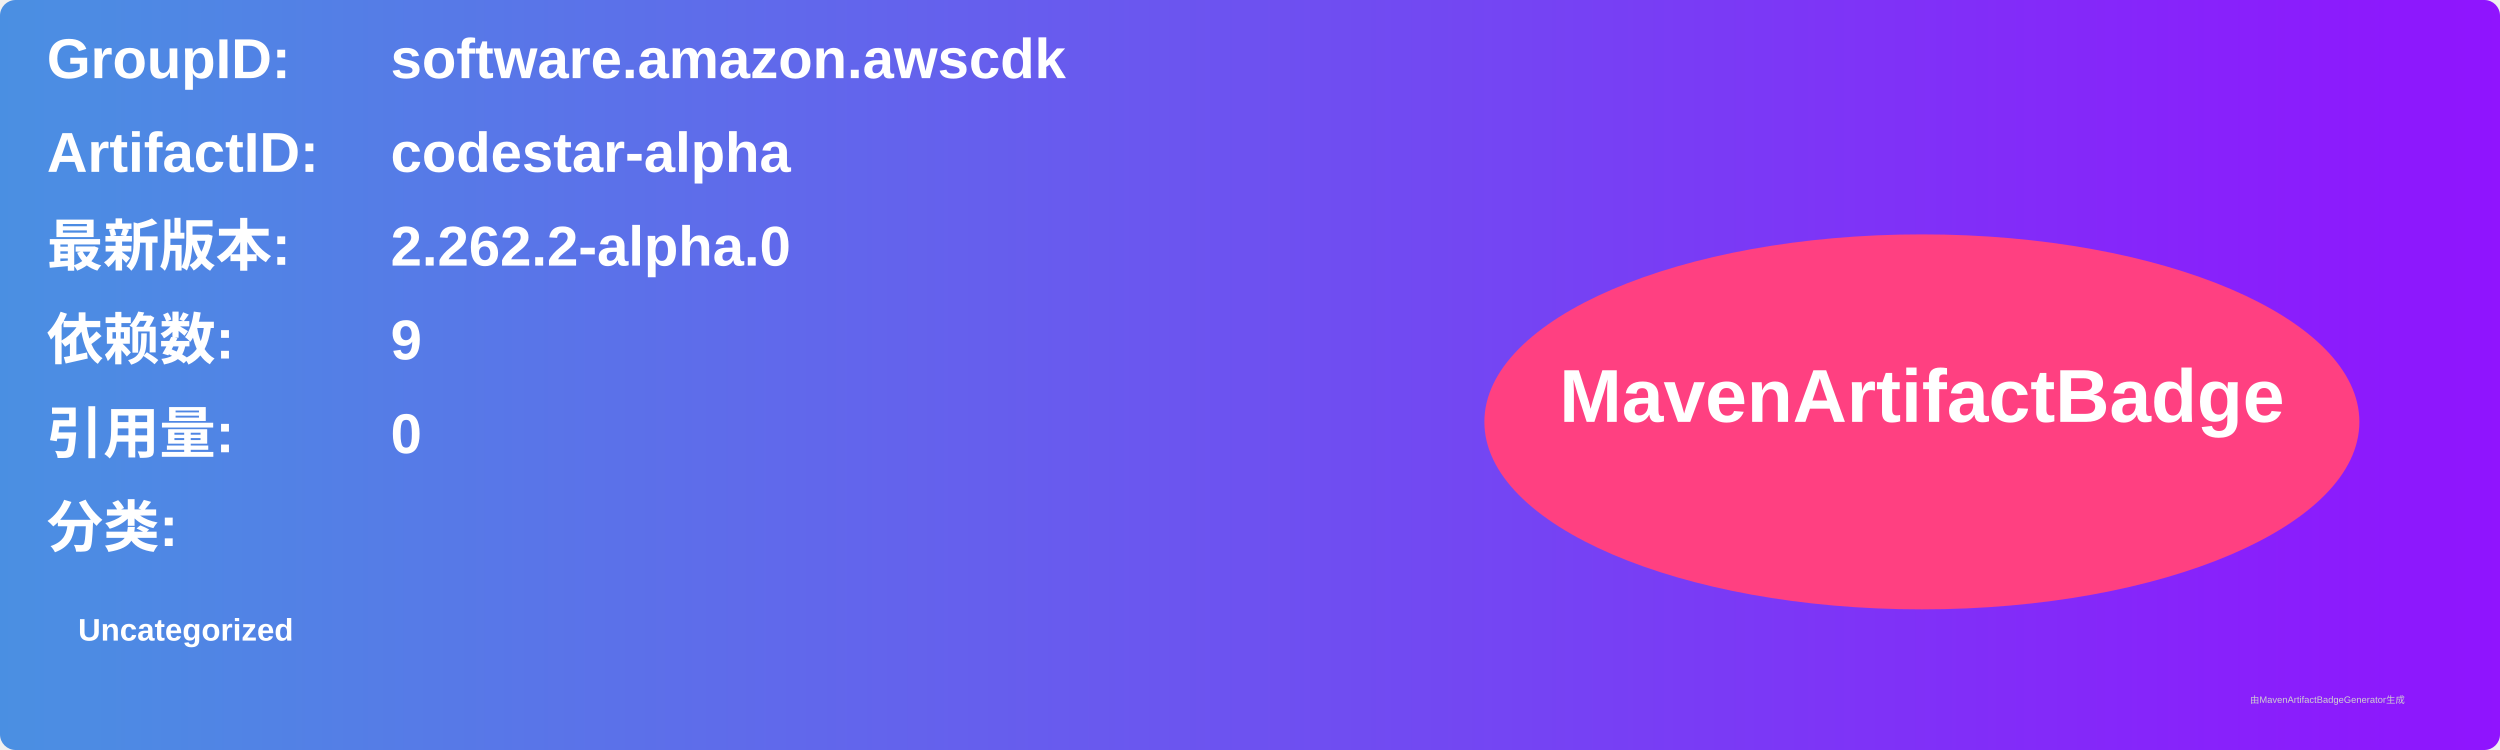
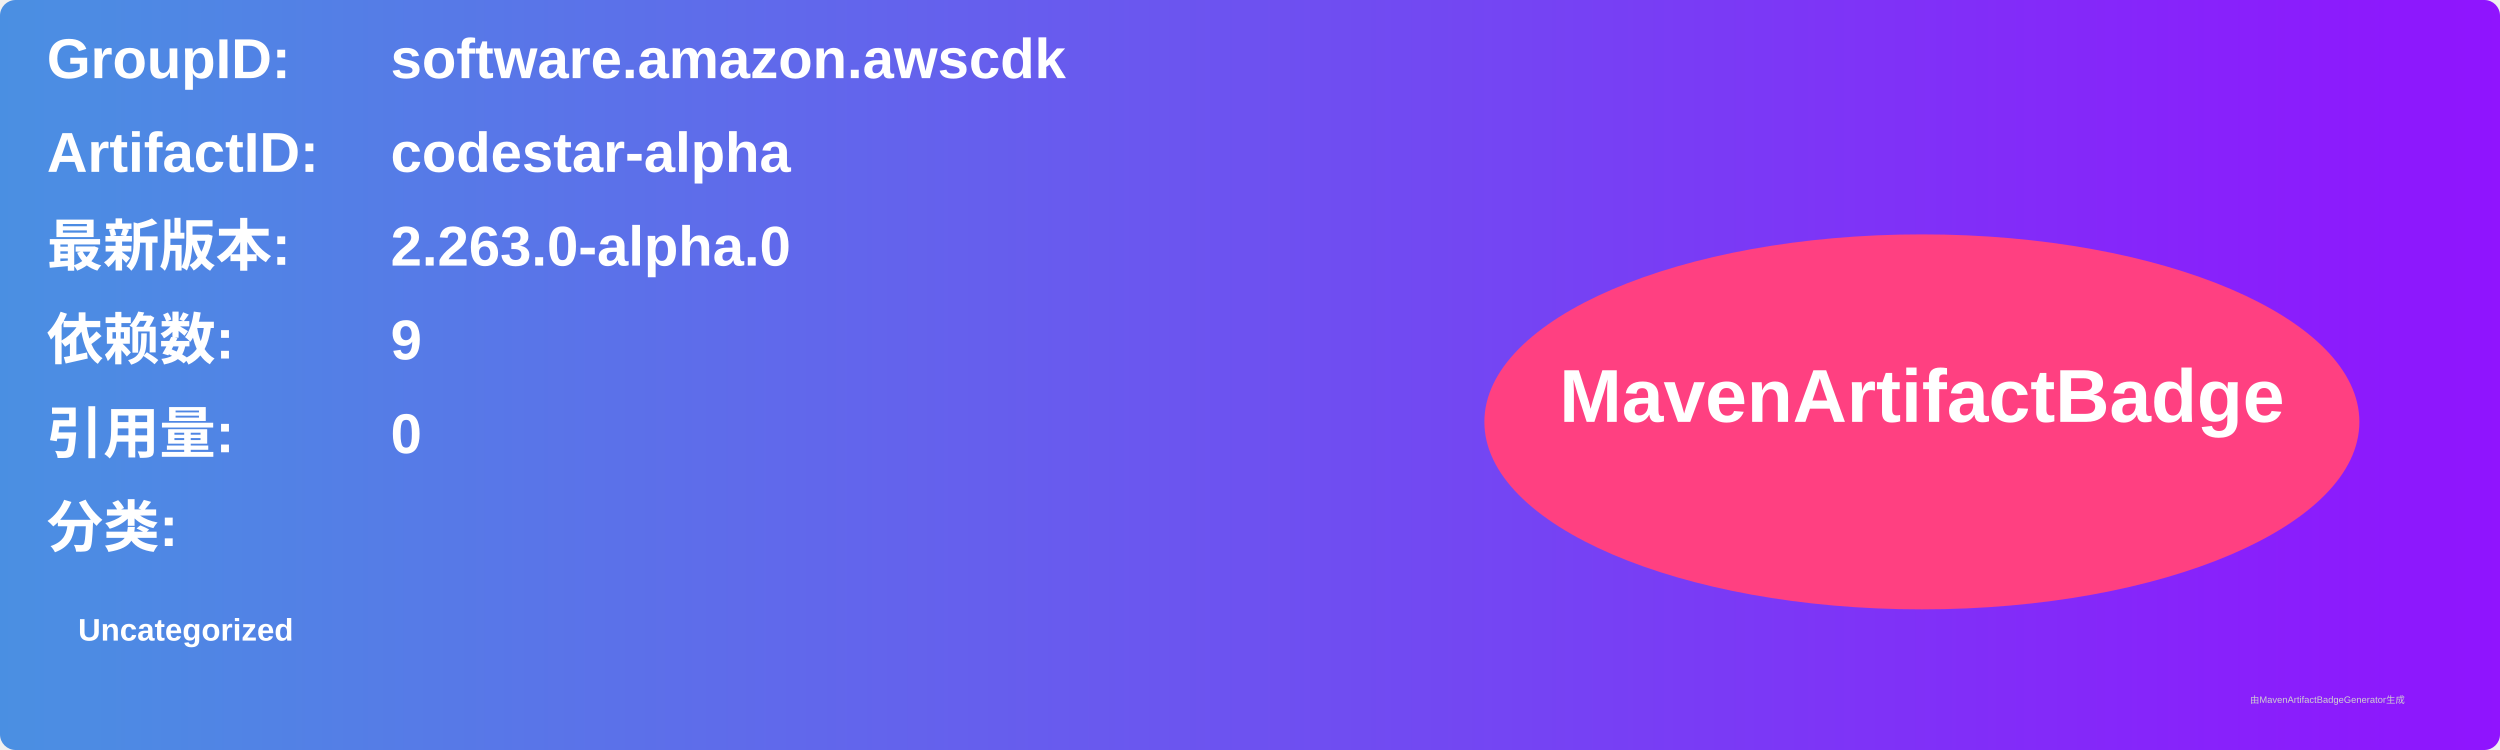
<svg xmlns="http://www.w3.org/2000/svg" width="800" height="240" viewBox="0 0 800 240">
  <linearGradient id="grad" x1="0%" y1="0%" x2="100%" y2="0%">
    <stop offset="0%" stop-color="#4a90e2" />
    <stop offset="100%" stop-color="#9013fe" />
  </linearGradient>
  <rect width="100%" height="100%" rx="5" ry="5" fill="url(#grad)" />
  <g transform="translate(15, 15)">
    <text x="0" y="10" font-family="Arial" font-size="18" fill="white" font-weight="bold" width="260">GroupID:</text>
    <text x="110" y="10" font-family="Arial" font-size="18" fill="white" font-weight="bold" width="460">software.amazon.awscdk</text>
    <text x="0" y="40" font-family="Arial" font-size="18" fill="white" font-weight="bold" width="260">ArtifactID:</text>
    <text x="110" y="40" font-family="Arial" font-size="18" fill="white" font-weight="bold" width="460">codestar-alpha</text>
    <text x="0" y="70" font-family="Arial" font-size="18" fill="white" font-weight="bold">最新版本:</text>
    <text x="110" y="70" font-family="Arial" font-size="18" fill="white" font-weight="bold">
-       <tspan font-weight="bold">2.262.2-alpha.0</tspan>
+       <tspan font-weight="bold">2.263.0-alpha.0</tspan>
    </text>
    <text x="0" y="100" font-family="Arial" font-size="18" fill="white" font-weight="bold">依赖数: </text>
    <text x="110" y="100" font-family="Arial" font-size="18" fill="white">
      <tspan font-weight="bold">9</tspan>
    </text>
    <text x="0" y="130" font-family="Arial" font-size="18" fill="white" font-weight="bold">引用量: </text>
    <text x="110" y="130" font-family="Arial" font-size="18" fill="white">
      <tspan font-weight="bold">0</tspan>
    </text>
    <text x="0" y="160" font-family="Arial" font-size="18" fill="white" font-weight="bold">分类:</text>
    <text x="10" y="190" font-family="Arial" font-size="10" fill="white">
      <tspan font-weight="bold">Uncategorized</tspan>
    </text>
    <ellipse cx="600" cy="120" rx="140" ry="60" fill="#ff4081" />
    <text x="600" y="120" text-anchor="middle" font-family="Arial" font-size="24" fill="white" font-weight="bold">MavenArtifactBadge</text>
  </g>
  <text x="720" y="225" font-family="Arial" font-size="3" fill="#d0d0d0">由MavenArtifactBadgeGenerator生成</text>
</svg>
